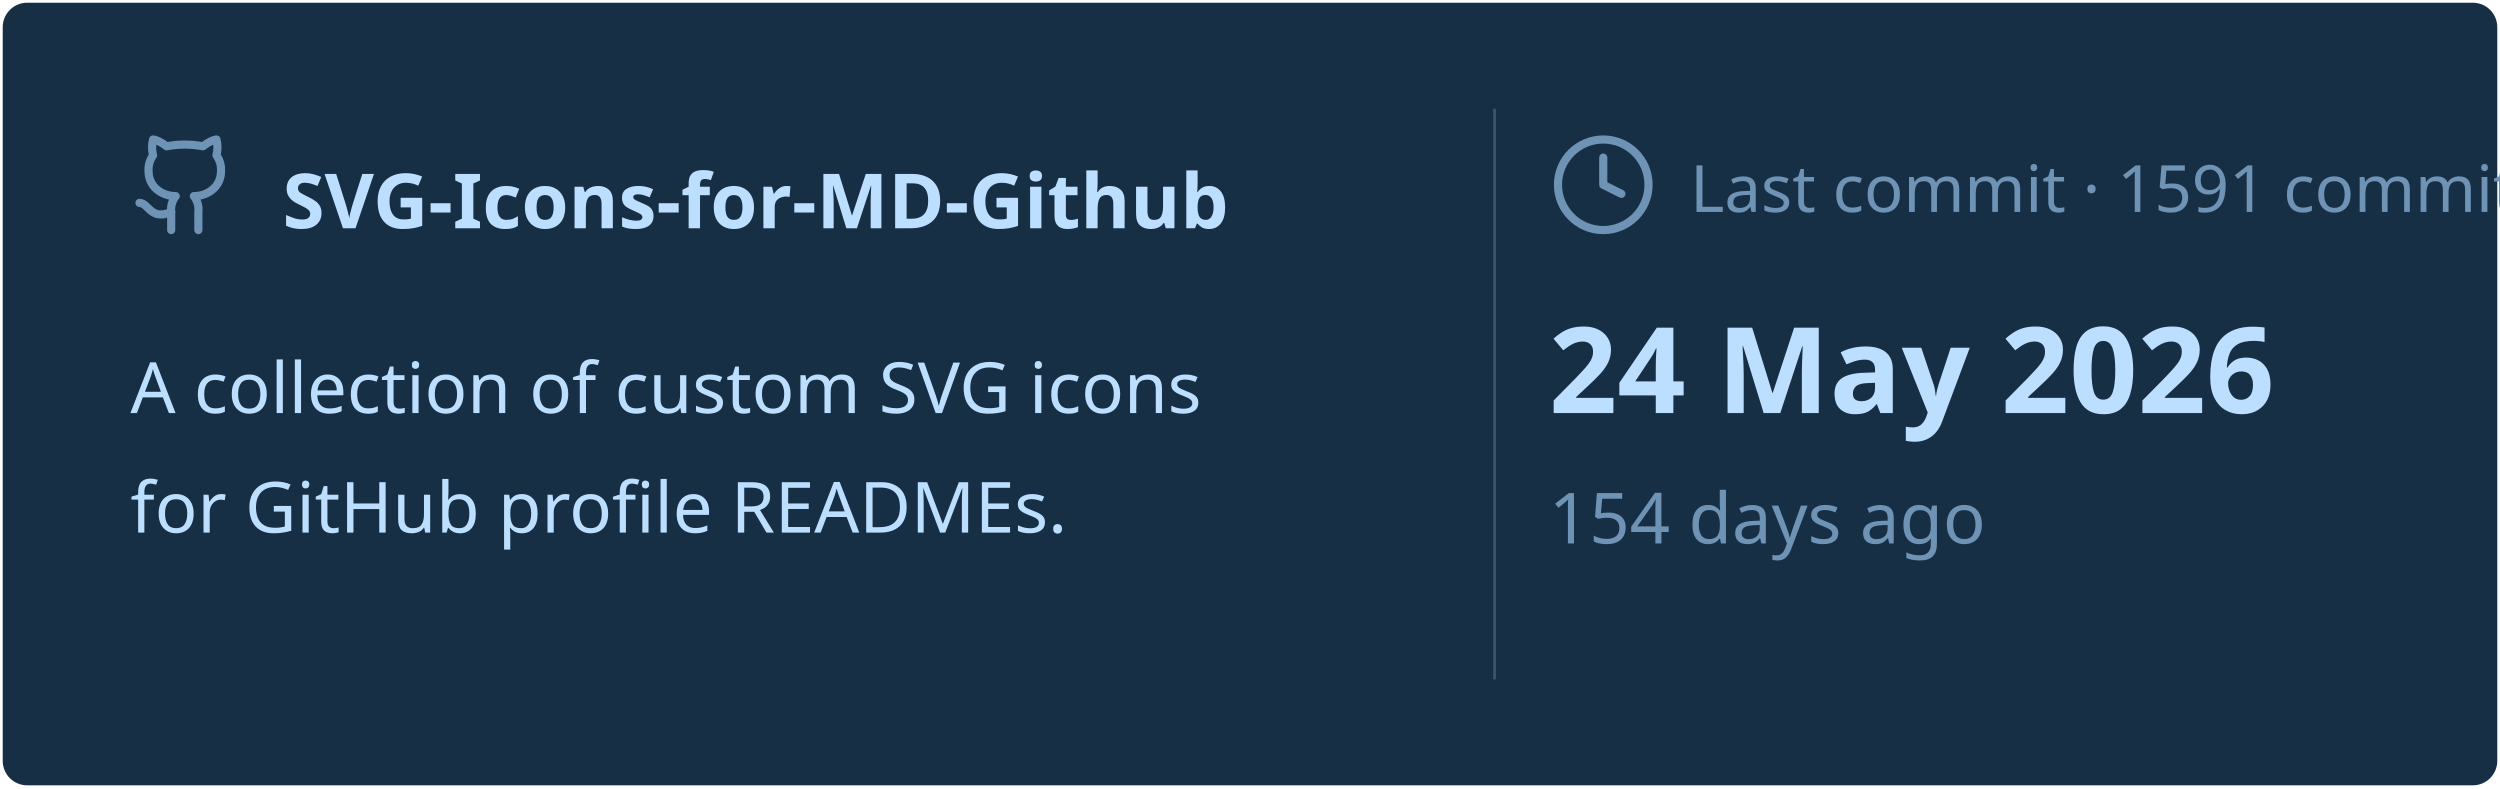
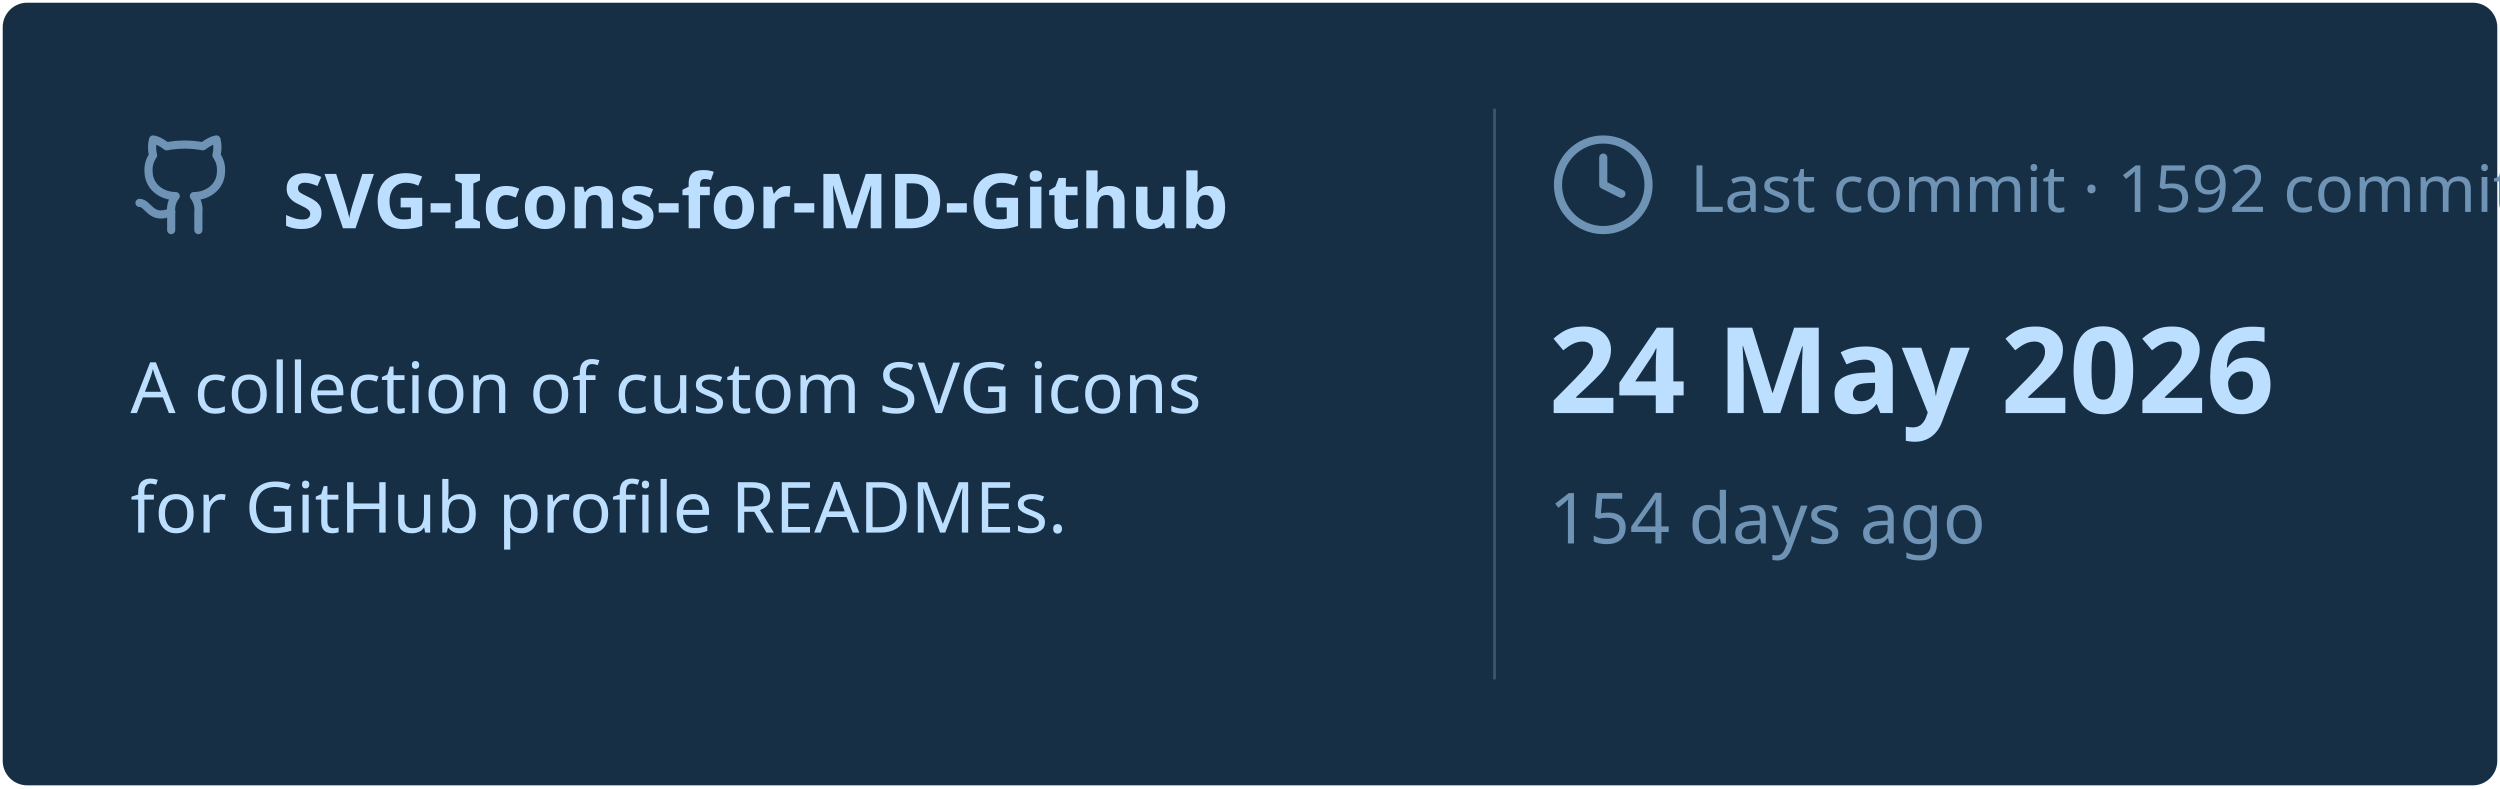
<svg xmlns="http://www.w3.org/2000/svg" viewBox="0 0 460 145" width="460px" height="145px">
  <rect stroke="#000000" stroke-opacity="0" fill="#172F45" rx="4.5" x="0.5" y="0.5" width="459" height="144" />
  <g transform="translate(24, 42)">
    <svg x="0" y="-18" width="20" height="20" viewBox="0 0 24 24" fill="none" stroke="#6E93B5" stroke-width="1.8" stroke-linecap="round" stroke-linejoin="round">
      <path d="M15 22v-4a4.8 4.8 0 0 0-1-3.5c3 0 6-2 6-5.5.08-1.25-.27-2.48-1-3.5.28-1.15.28-2.35 0-3.5 0 0-1 0-3 1.5-2.64-.5-5.36-.5-8 0C6 2 5 2 5 2c-.3 1.15-.3 2.35 0 3.5A5.403 5.403 0 0 0 4 9c0 3.5 3 5.5 6 5.5-.39.49-.68 1.05-.85 1.65-.17.6-.22 1.23-.15 1.85v4" />
      <path d="M9 18c-4.51 2-5-2-7-2" />
    </svg>
    <text x="28" y="0" font-family="&quot;Segoe UI&quot;, Ubuntu, sans-serif" font-size="14" font-weight="700" fill="#BDDFFF">SVG-Icons-for-MD-Github</text>
  </g>
  <text x="24" y="76" font-family="&quot;Segoe UI&quot;, Ubuntu, sans-serif" font-size="13" font-weight="400" fill="#BDDFFF">A collection of custom SVG icons</text>
  <text x="24" y="98" font-family="&quot;Segoe UI&quot;, Ubuntu, sans-serif" font-size="13" font-weight="400" fill="#BDDFFF">for GitHub profile READMEs.</text>
  <line x1="275" y1="20" x2="275" y2="125" stroke="#6E93B5" stroke-width="0.5" stroke-opacity="0.4" />
  <svg x="285" y="24" width="20" height="20" viewBox="0 0 24 24" fill="none" stroke="#6E93B5" stroke-width="1.8" stroke-linecap="round" stroke-linejoin="round">
    <circle cx="12" cy="12" r="10" />
    <polyline points="12 6 12 12 16 14" />
  </svg>
-   <text x="311" y="39" font-family="&quot;Segoe UI&quot;, Ubuntu, sans-serif" font-size="12" font-weight="400" fill="#6E93B5">Last commit · 1591 commits</text>
+   <text x="311" y="39" font-family="&quot;Segoe UI&quot;, Ubuntu, sans-serif" font-size="12" font-weight="400" fill="#6E93B5">Last commit · 1592 commits</text>
  <text x="285" y="76" font-family="&quot;Segoe UI&quot;, Ubuntu, sans-serif" font-size="22" font-weight="700" fill="#BDDFFF">24 May 2026</text>
  <text x="285" y="100" font-family="&quot;Segoe UI&quot;, Ubuntu, sans-serif" font-size="13" font-weight="400" fill="#6E93B5">154 days ago</text>
</svg>
